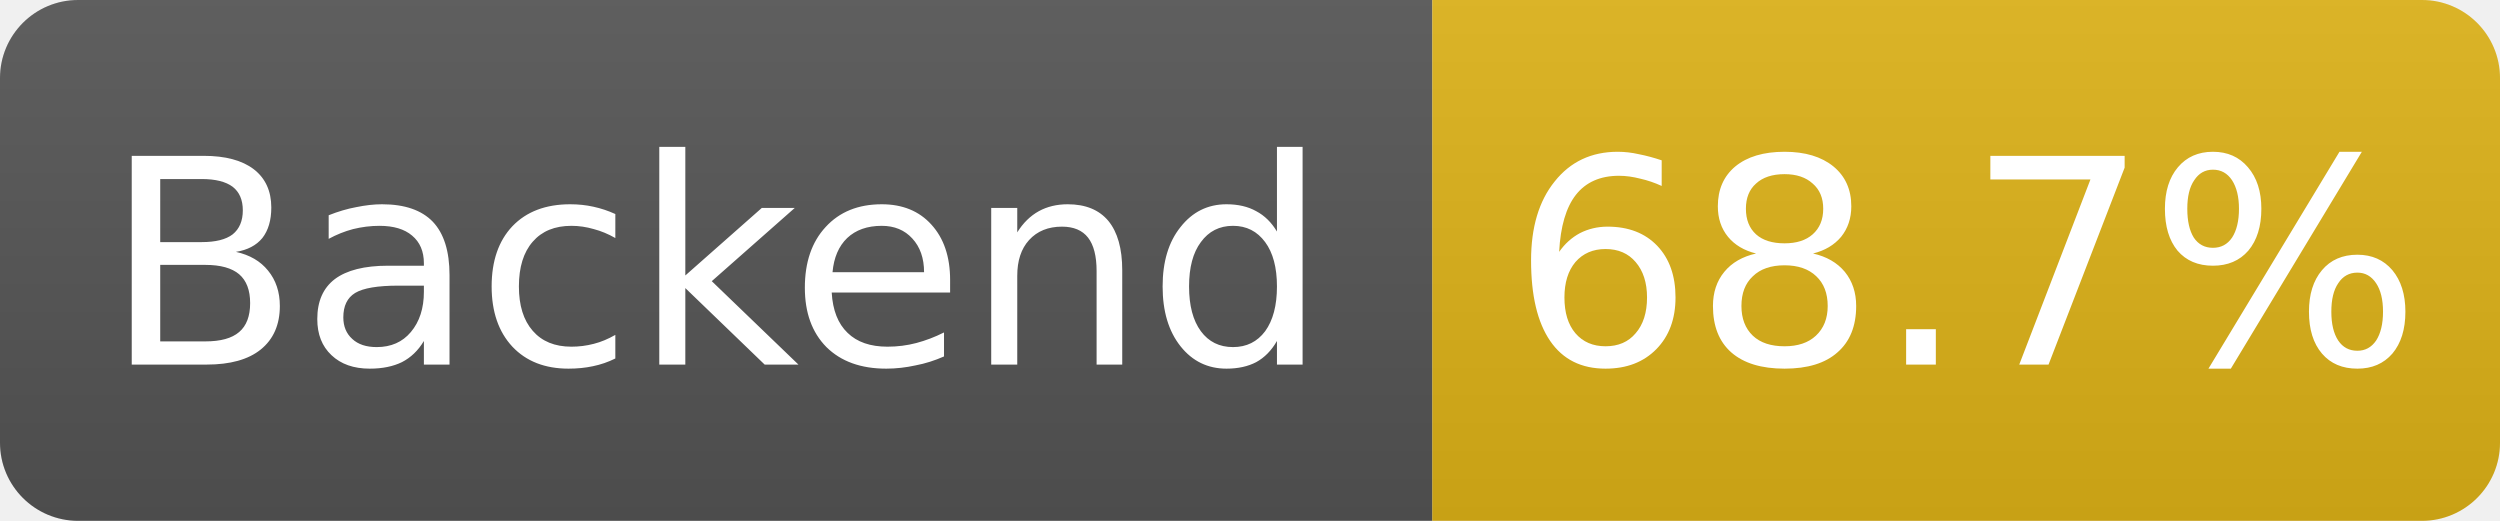
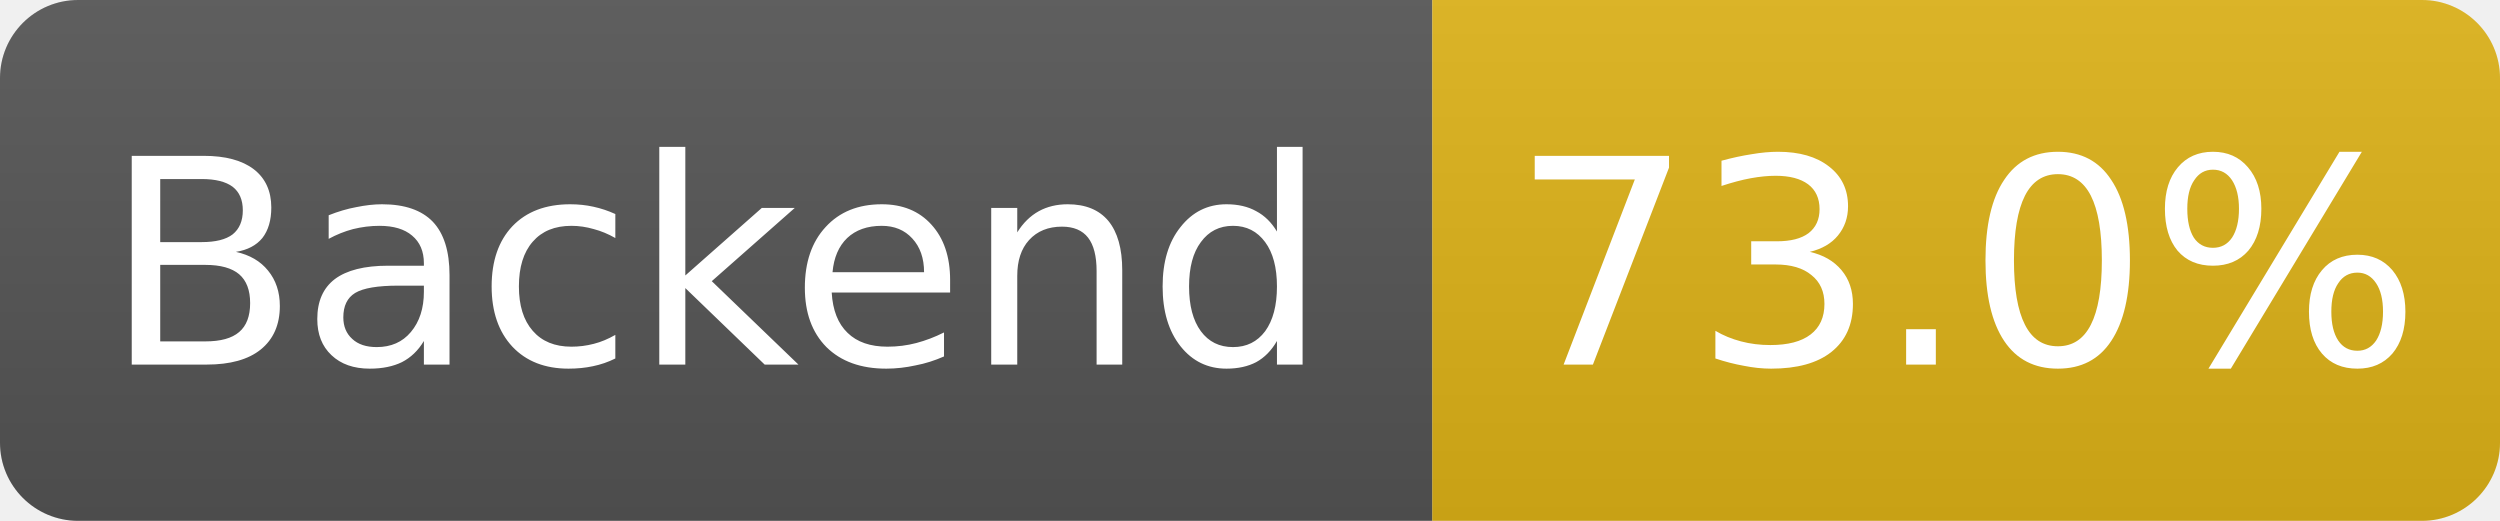
- <svg xmlns="http://www.w3.org/2000/svg" width="96" height="20" role="img" aria-label="Backend: 68.7%">
+ <svg xmlns="http://www.w3.org/2000/svg" width="96" height="20" role="img" aria-label="Backend: 73.0%">
  <linearGradient id="s" x2="0" y2="100%">
    <stop offset="0" stop-color="#bbb" stop-opacity=".1" />
    <stop offset="1" stop-opacity=".1" />
  </linearGradient>
  <clipPath id="r">
    <rect width="96" height="20" rx="3" fill="#fff" />
  </clipPath>
  <g clip-path="url(#r)">
    <rect width="55" height="20" fill="#555" />
    <rect x="55" width="41" height="20" fill="#dfb317" />
    <rect width="96" height="20" fill="url(#s)" />
  </g>
  <g fill="#fff" text-anchor="middle" font-family="Verdana,Geneva,DejaVu Sans,sans-serif" font-size="11">
    <text x="27.5" y="14">Backend</text>
-     <text x="75.5" y="14">68.7%</text>
+     <text x="75.5" y="14">73.0%</text>
  </g>
</svg>
